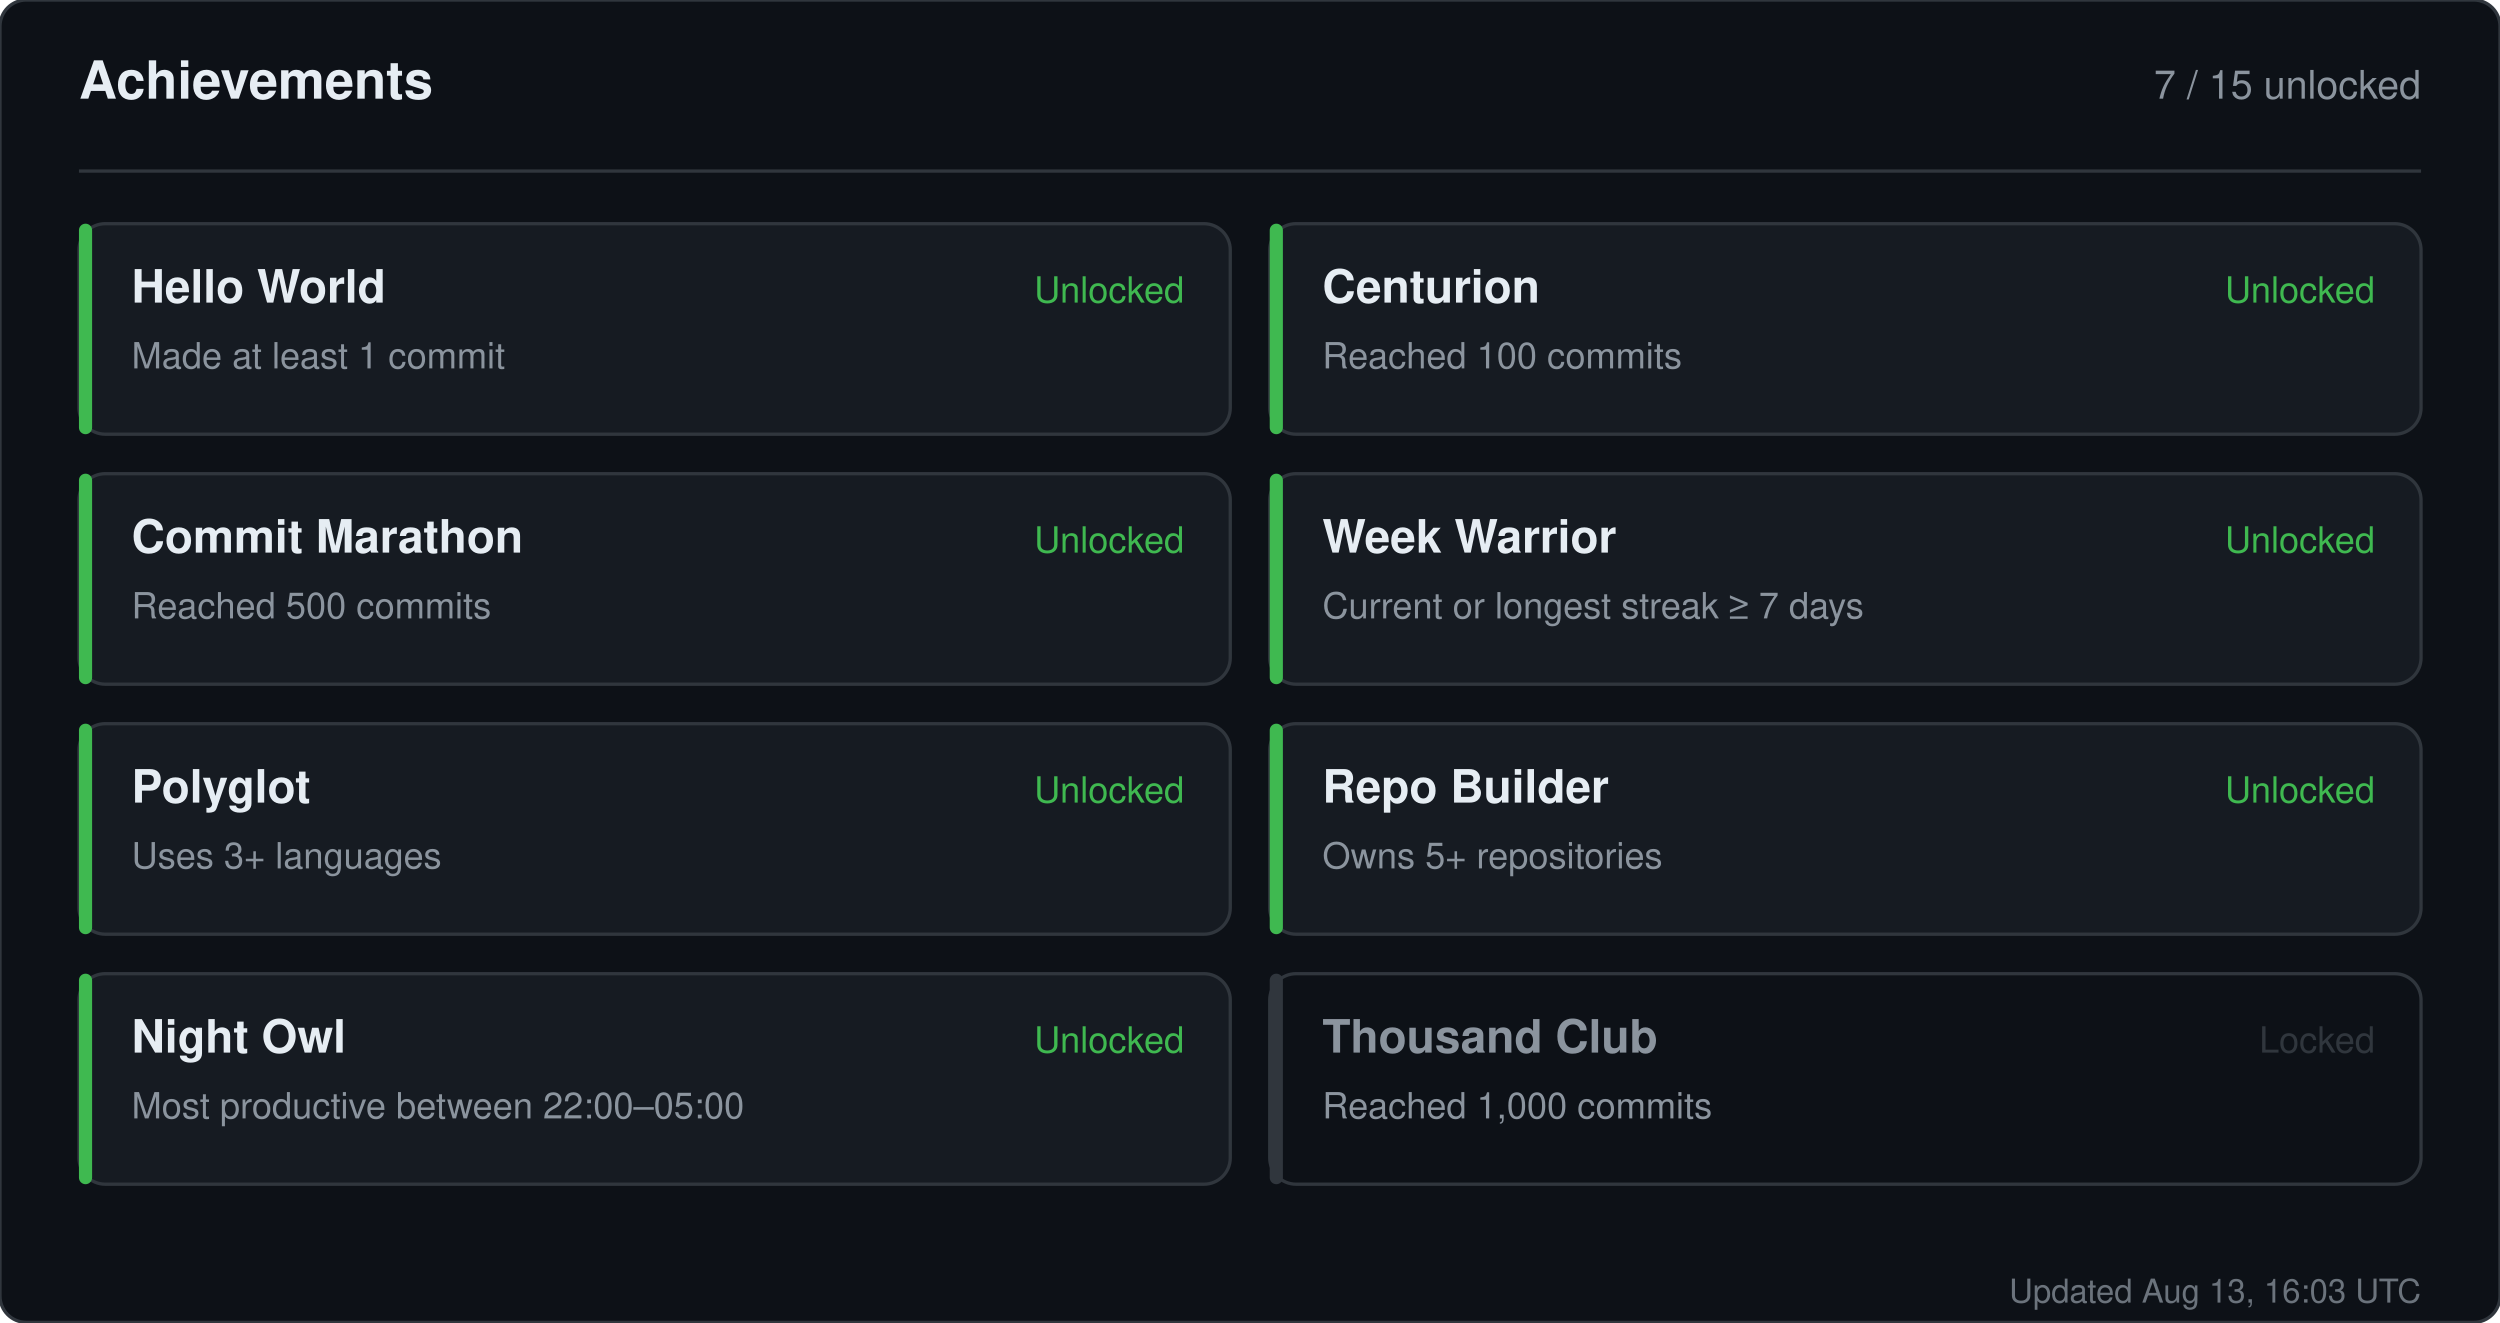
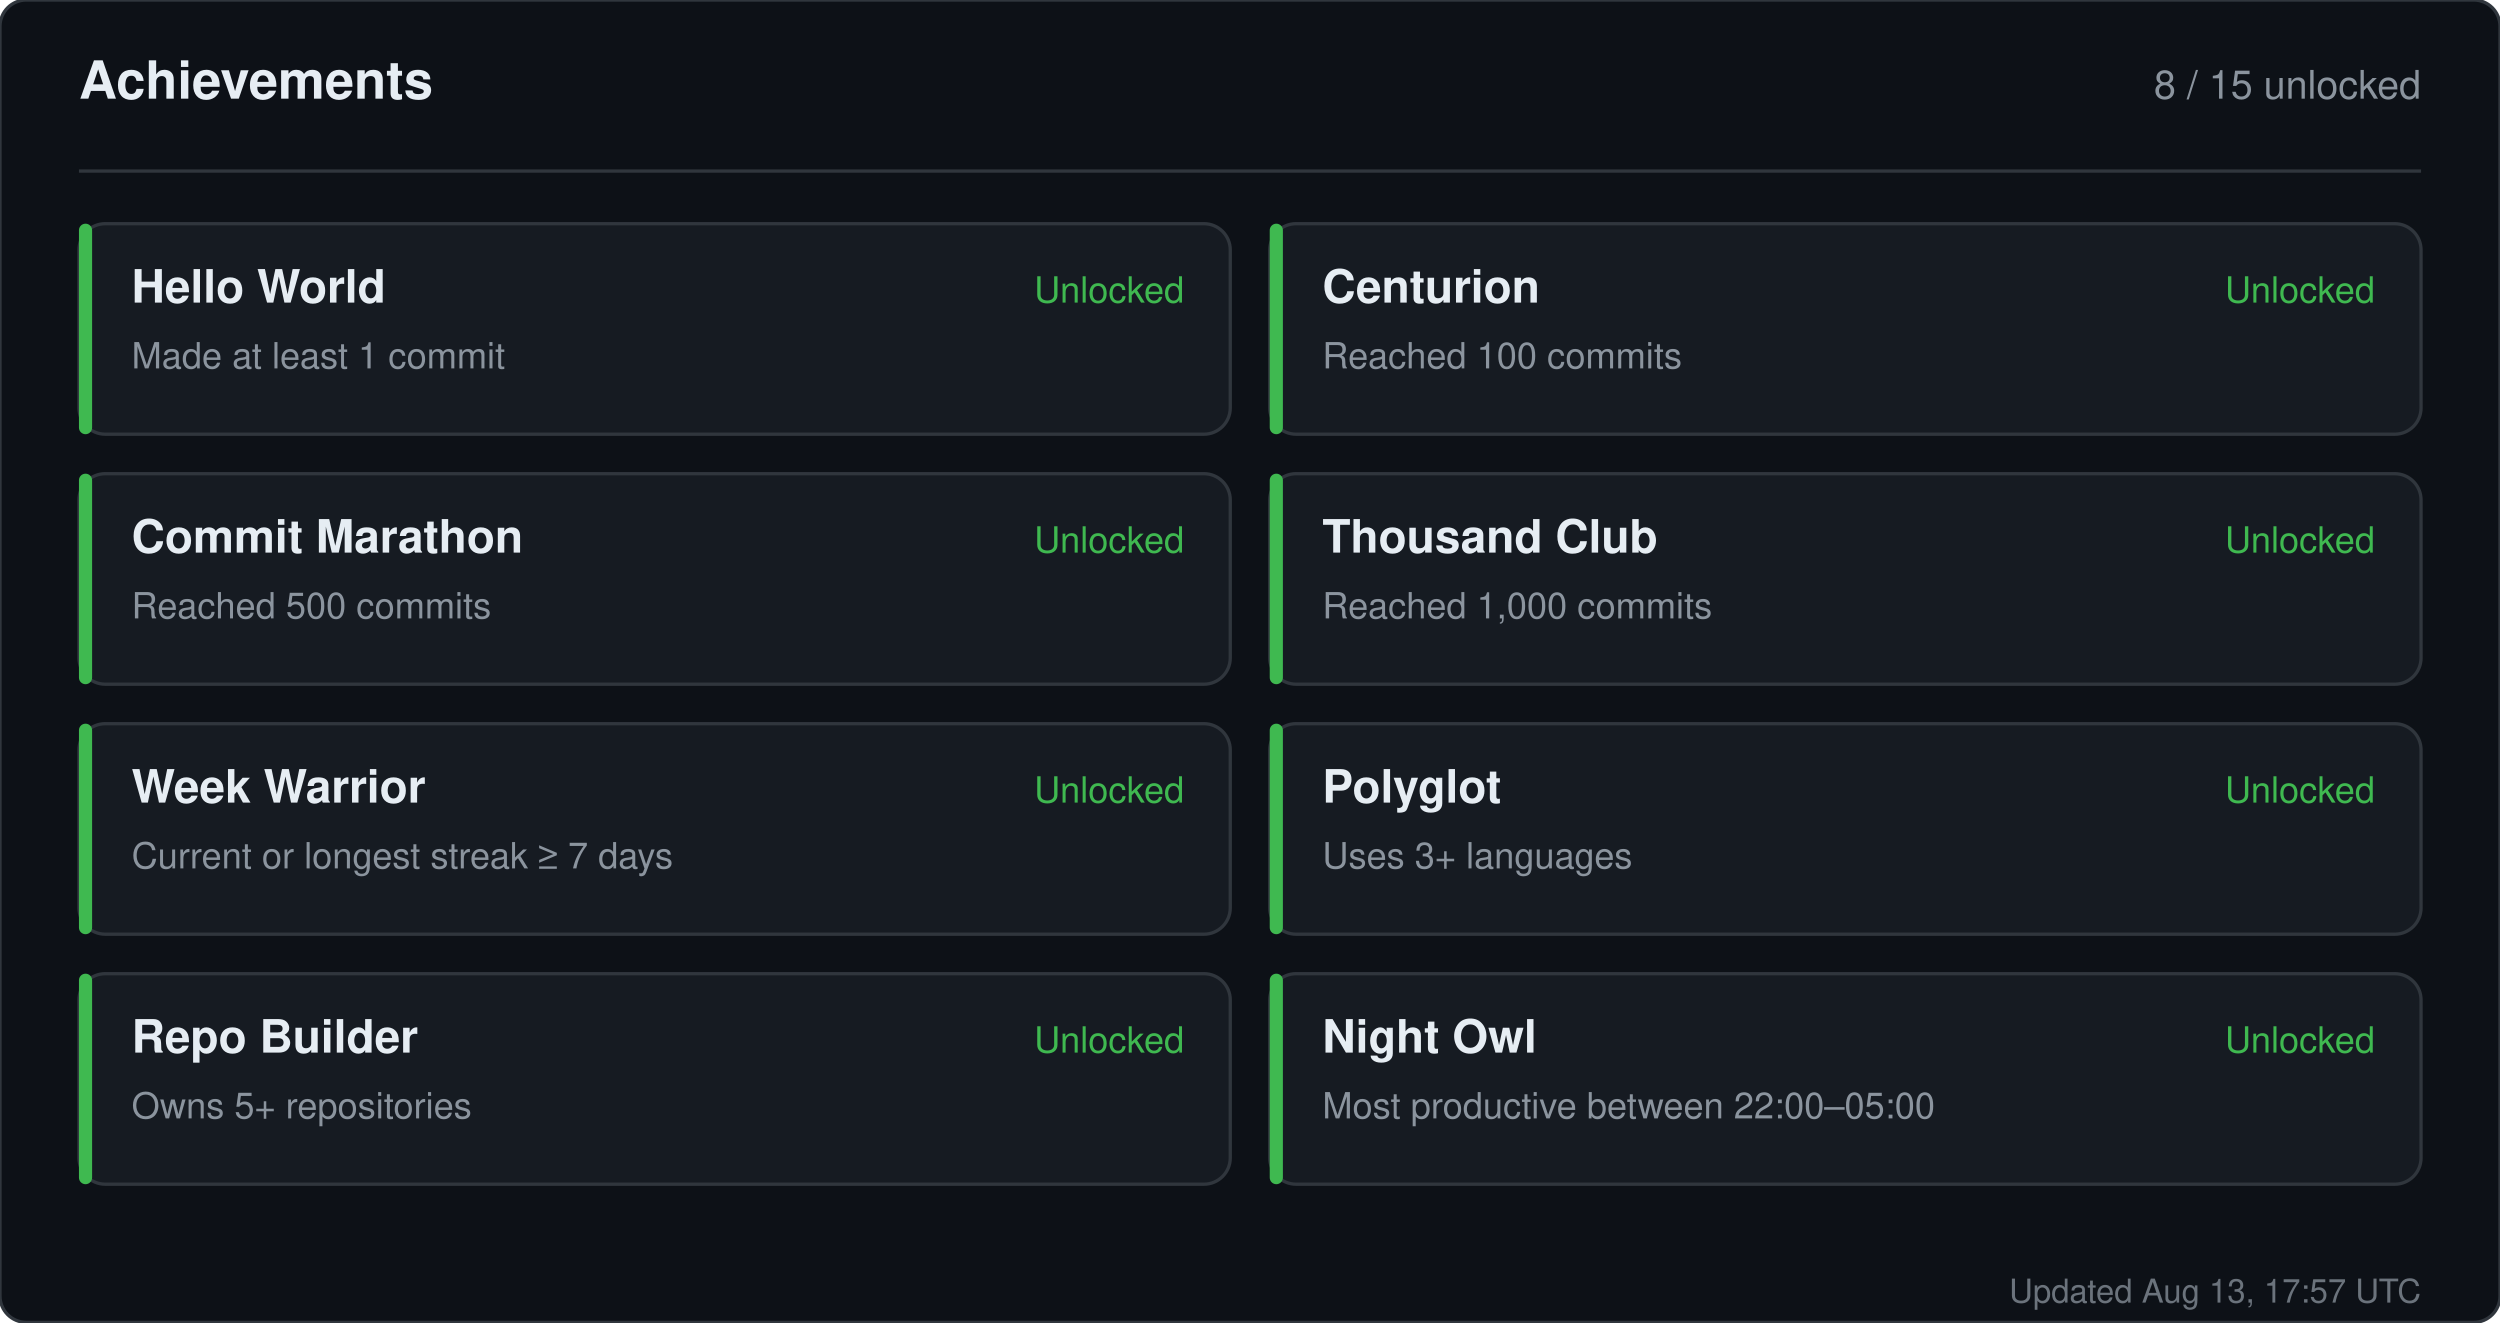
<svg xmlns="http://www.w3.org/2000/svg" width="760" height="402" viewBox="0 0 760 402" role="img" aria-label="Achievements for sandiirawan12">
  <rect width="760" height="402" rx="8" fill="#0d1117" stroke="#30363d" />
  <g font-family="-apple-system, BlinkMacSystemFont, Segoe UI, Helvetica, Arial, sans-serif">
    <text x="24" y="30" fill="#e6edf3" font-size="16" font-weight="700">Achievements</text>
-     <text x="736" y="30" fill="#8b949e" font-size="12" text-anchor="end">7 / 15 unlocked</text>
+     <text x="736" y="30" fill="#8b949e" font-size="12" text-anchor="end">8 / 15 unlocked</text>
    <line x1="24" y1="52" x2="736" y2="52" stroke="#30363d" />
    <rect x="24" y="68" width="350" height="64" rx="8" fill="#161b22" stroke="#30363d" />
    <rect x="24" y="68" width="4" height="64" rx="2" fill="#3fb950" />
    <text x="40" y="92" fill="#e6edf3" font-size="14" font-weight="700">Hello World</text>
    <text x="40" y="112" fill="#8b949e" font-size="11">Made at least 1 commit</text>
    <text x="360" y="92" fill="#3fb950" font-size="11" text-anchor="end">Unlocked</text>
    <rect x="386" y="68" width="350" height="64" rx="8" fill="#161b22" stroke="#30363d" />
    <rect x="386" y="68" width="4" height="64" rx="2" fill="#3fb950" />
    <text x="402" y="92" fill="#e6edf3" font-size="14" font-weight="700">Centurion</text>
    <text x="402" y="112" fill="#8b949e" font-size="11">Reached 100 commits</text>
    <text x="722" y="92" fill="#3fb950" font-size="11" text-anchor="end">Unlocked</text>
    <rect x="24" y="144" width="350" height="64" rx="8" fill="#161b22" stroke="#30363d" />
    <rect x="24" y="144" width="4" height="64" rx="2" fill="#3fb950" />
    <text x="40" y="168" fill="#e6edf3" font-size="14" font-weight="700">Commit Marathon</text>
    <text x="40" y="188" fill="#8b949e" font-size="11">Reached 500 commits</text>
    <text x="360" y="168" fill="#3fb950" font-size="11" text-anchor="end">Unlocked</text>
    <rect x="386" y="144" width="350" height="64" rx="8" fill="#161b22" stroke="#30363d" />
    <rect x="386" y="144" width="4" height="64" rx="2" fill="#3fb950" />
-     <text x="402" y="168" fill="#e6edf3" font-size="14" font-weight="700">Week Warrior</text>
-     <text x="402" y="188" fill="#8b949e" font-size="11">Current or longest streak ≥ 7 days</text>
+     <text x="402" y="168" fill="#e6edf3" font-size="14" font-weight="700">Thousand Club</text>
+     <text x="402" y="188" fill="#8b949e" font-size="11">Reached 1,000 commits</text>
    <text x="722" y="168" fill="#3fb950" font-size="11" text-anchor="end">Unlocked</text>
    <rect x="24" y="220" width="350" height="64" rx="8" fill="#161b22" stroke="#30363d" />
    <rect x="24" y="220" width="4" height="64" rx="2" fill="#3fb950" />
-     <text x="40" y="244" fill="#e6edf3" font-size="14" font-weight="700">Polyglot</text>
-     <text x="40" y="264" fill="#8b949e" font-size="11">Uses 3+ languages</text>
+     <text x="40" y="244" fill="#e6edf3" font-size="14" font-weight="700">Week Warrior</text>
+     <text x="40" y="264" fill="#8b949e" font-size="11">Current or longest streak ≥ 7 days</text>
    <text x="360" y="244" fill="#3fb950" font-size="11" text-anchor="end">Unlocked</text>
    <rect x="386" y="220" width="350" height="64" rx="8" fill="#161b22" stroke="#30363d" />
    <rect x="386" y="220" width="4" height="64" rx="2" fill="#3fb950" />
-     <text x="402" y="244" fill="#e6edf3" font-size="14" font-weight="700">Repo Builder</text>
-     <text x="402" y="264" fill="#8b949e" font-size="11">Owns 5+ repositories</text>
+     <text x="402" y="244" fill="#e6edf3" font-size="14" font-weight="700">Polyglot</text>
+     <text x="402" y="264" fill="#8b949e" font-size="11">Uses 3+ languages</text>
    <text x="722" y="244" fill="#3fb950" font-size="11" text-anchor="end">Unlocked</text>
    <rect x="24" y="296" width="350" height="64" rx="8" fill="#161b22" stroke="#30363d" />
    <rect x="24" y="296" width="4" height="64" rx="2" fill="#3fb950" />
-     <text x="40" y="320" fill="#e6edf3" font-size="14" font-weight="700">Night Owl</text>
-     <text x="40" y="340" fill="#8b949e" font-size="11">Most productive between 22:00–05:00</text>
+     <text x="40" y="320" fill="#e6edf3" font-size="14" font-weight="700">Repo Builder</text>
+     <text x="40" y="340" fill="#8b949e" font-size="11">Owns 5+ repositories</text>
    <text x="360" y="320" fill="#3fb950" font-size="11" text-anchor="end">Unlocked</text>
-     <rect x="386" y="296" width="350" height="64" rx="8" fill="#0d1117" stroke="#30363d" />
-     <rect x="386" y="296" width="4" height="64" rx="2" fill="#30363d" />
-     <text x="402" y="320" fill="#8b949e" font-size="14" font-weight="700">Thousand Club</text>
-     <text x="402" y="340" fill="#8b949e" font-size="11">Reached 1,000 commits</text>
-     <text x="722" y="320" fill="#30363d" font-size="11" text-anchor="end">Locked</text>
-     <text x="736" y="396" fill="#8b949e" font-size="10" text-anchor="end" opacity="0.75">Updated Aug 13, 16:03 UTC</text>
+     <rect x="386" y="296" width="350" height="64" rx="8" fill="#161b22" stroke="#30363d" />
+     <rect x="386" y="296" width="4" height="64" rx="2" fill="#3fb950" />
+     <text x="402" y="320" fill="#e6edf3" font-size="14" font-weight="700">Night Owl</text>
+     <text x="402" y="340" fill="#8b949e" font-size="11">Most productive between 22:00–05:00</text>
+     <text x="722" y="320" fill="#3fb950" font-size="11" text-anchor="end">Unlocked</text>
+     <text x="736" y="396" fill="#8b949e" font-size="10" text-anchor="end" opacity="0.75">Updated Aug 13, 17:57 UTC</text>
  </g>
</svg>
